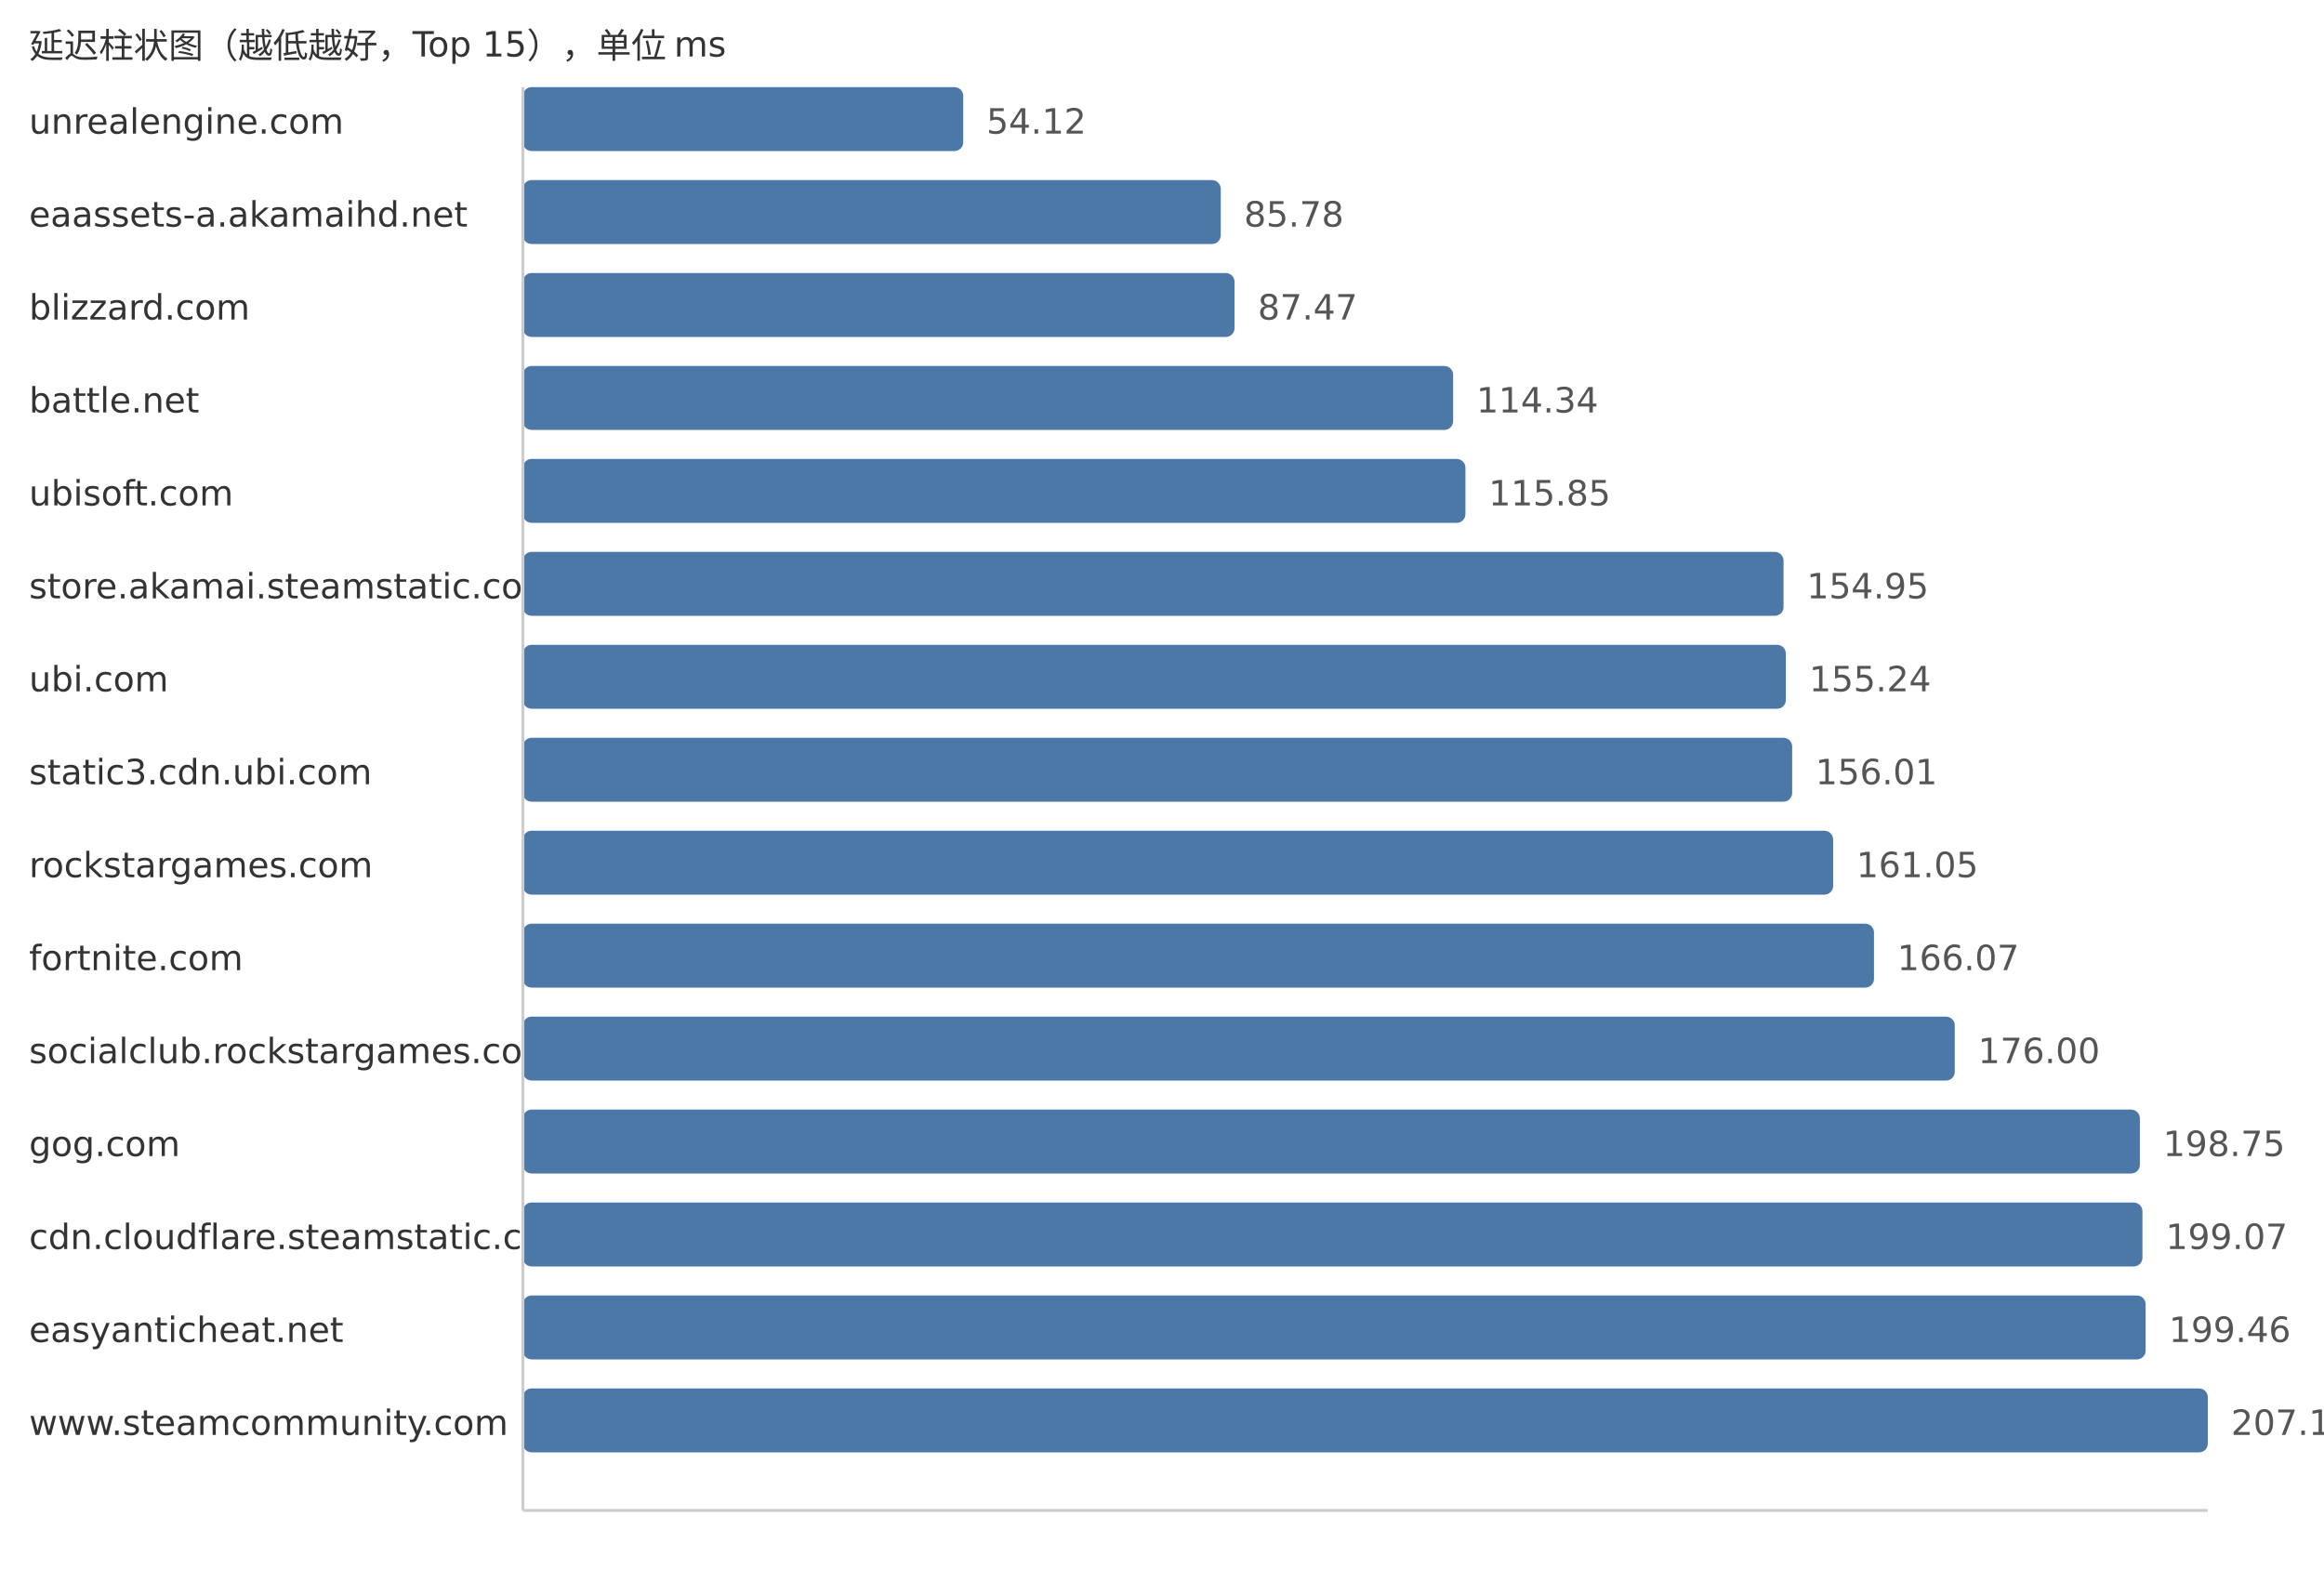
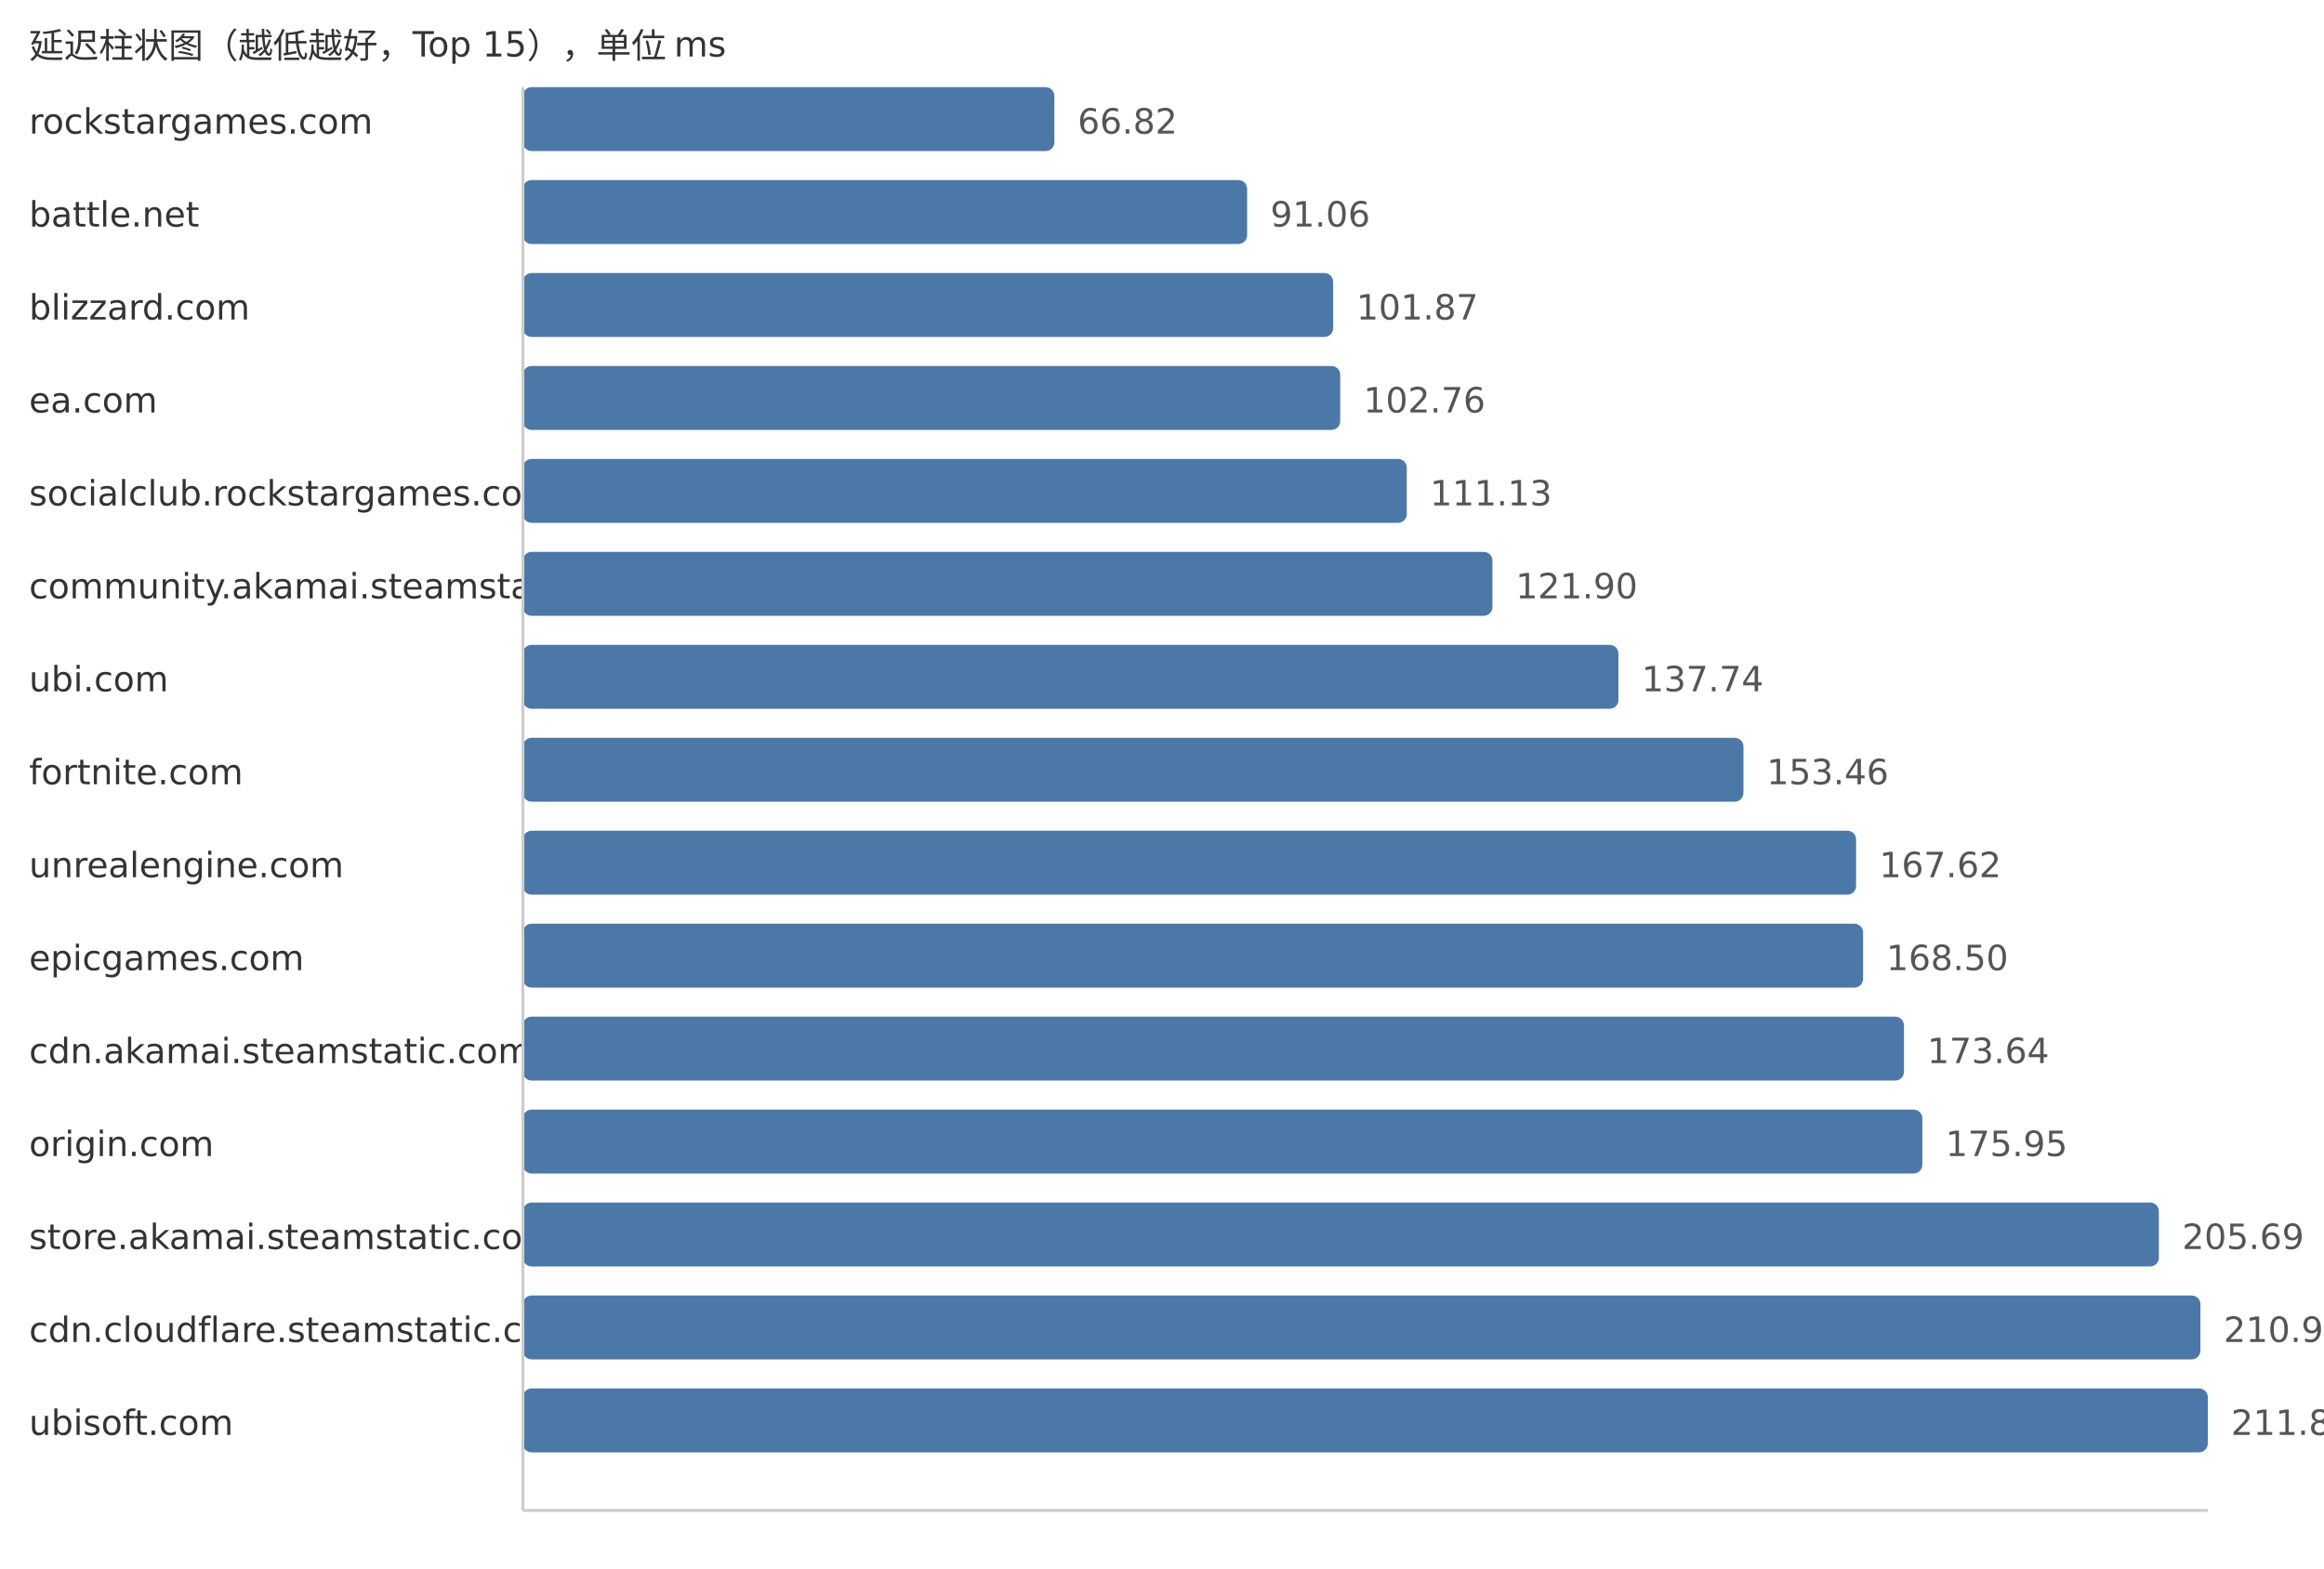
<svg xmlns="http://www.w3.org/2000/svg" width="800" height="540">
  <style> .label{font-family:DejaVu Sans,Verdana,Geneva,sans-serif;font-size:12px;fill:#333} .value{font-family:DejaVu Sans,Verdana,Geneva,sans-serif;font-size:12px;fill:#555} </style>
  <text x="10" y="20" class="label">延迟柱状图（越低越好，Top 15），单位 ms</text>
-   <text x="10" y="46" class="label">unrealengine.com</text>
-   <rect x="180" y="30" width="151.57" height="22" fill="#4c78a8" rx="3" />
-   <text x="339.57" y="46" class="value">54.12</text>
-   <text x="10" y="78" class="label">eaassets-a.akamaihd.net</text>
-   <rect x="180" y="62" width="240.23" height="22" fill="#4c78a8" rx="3" />
-   <text x="428.23" y="78" class="value">85.78</text>
+   <text x="10" y="46" class="label">rockstargames.com</text>
+   <rect x="180" y="30" width="182.95" height="22" fill="#4c78a8" rx="3" />
+   <text x="370.95" y="46" class="value">66.82</text>
+   <text x="10" y="78" class="label">battle.net</text>
+   <rect x="180" y="62" width="249.31" height="22" fill="#4c78a8" rx="3" />
+   <text x="437.31" y="78" class="value">91.06</text>
  <text x="10" y="110" class="label">blizzard.com</text>
-   <rect x="180" y="94" width="244.97" height="22" fill="#4c78a8" rx="3" />
-   <text x="432.97" y="110" class="value">87.47</text>
-   <text x="10" y="142" class="label">battle.net</text>
-   <rect x="180" y="126" width="320.22" height="22" fill="#4c78a8" rx="3" />
-   <text x="508.22" y="142" class="value">114.34</text>
-   <text x="10" y="174" class="label">ubisoft.com</text>
-   <rect x="180" y="158" width="324.45" height="22" fill="#4c78a8" rx="3" />
-   <text x="512.45" y="174" class="value">115.85</text>
-   <text x="10" y="206" class="label">store.akamai.steamstatic.com</text>
-   <rect x="180" y="190" width="433.95" height="22" fill="#4c78a8" rx="3" />
-   <text x="621.95" y="206" class="value">154.95</text>
+   <rect x="180" y="94" width="278.91" height="22" fill="#4c78a8" rx="3" />
+   <text x="466.91" y="110" class="value">101.87</text>
+   <text x="10" y="142" class="label">ea.com</text>
+   <rect x="180" y="126" width="281.35" height="22" fill="#4c78a8" rx="3" />
+   <text x="469.35" y="142" class="value">102.76</text>
+   <text x="10" y="174" class="label">socialclub.rockstargames.com</text>
+   <rect x="180" y="158" width="304.26" height="22" fill="#4c78a8" rx="3" />
+   <text x="492.26" y="174" class="value">111.13</text>
+   <text x="10" y="206" class="label">community.akamai.steamstatic.com</text>
+   <rect x="180" y="190" width="333.75" height="22" fill="#4c78a8" rx="3" />
+   <text x="521.75" y="206" class="value">121.90</text>
  <text x="10" y="238" class="label">ubi.com</text>
-   <rect x="180" y="222" width="434.76" height="22" fill="#4c78a8" rx="3" />
-   <text x="622.76" y="238" class="value">155.24</text>
-   <text x="10" y="270" class="label">static3.cdn.ubi.com</text>
-   <rect x="180" y="254" width="436.92" height="22" fill="#4c78a8" rx="3" />
-   <text x="624.92" y="270" class="value">156.01</text>
-   <text x="10" y="302" class="label">rockstargames.com</text>
-   <rect x="180" y="286" width="451.03" height="22" fill="#4c78a8" rx="3" />
-   <text x="639.03" y="302" class="value">161.05</text>
-   <text x="10" y="334" class="label">fortnite.com</text>
-   <rect x="180" y="318" width="465.09" height="22" fill="#4c78a8" rx="3" />
-   <text x="653.09" y="334" class="value">166.07</text>
-   <text x="10" y="366" class="label">socialclub.rockstargames.com</text>
-   <rect x="180" y="350" width="492.9" height="22" fill="#4c78a8" rx="3" />
-   <text x="680.9" y="366" class="value">176.00</text>
-   <text x="10" y="398" class="label">gog.com</text>
-   <rect x="180" y="382" width="556.62" height="22" fill="#4c78a8" rx="3" />
-   <text x="744.62" y="398" class="value">198.75</text>
-   <text x="10" y="430" class="label">cdn.cloudflare.steamstatic.com</text>
-   <rect x="180" y="414" width="557.51" height="22" fill="#4c78a8" rx="3" />
-   <text x="745.51" y="430" class="value">199.07</text>
-   <text x="10" y="462" class="label">easyanticheat.net</text>
-   <rect x="180" y="446" width="558.6" height="22" fill="#4c78a8" rx="3" />
-   <text x="746.6" y="462" class="value">199.46</text>
-   <text x="10" y="494" class="label">www.steamcommunity.com</text>
+   <rect x="180" y="222" width="377.12" height="22" fill="#4c78a8" rx="3" />
+   <text x="565.12" y="238" class="value">137.74</text>
+   <text x="10" y="270" class="label">fortnite.com</text>
+   <rect x="180" y="254" width="420.16" height="22" fill="#4c78a8" rx="3" />
+   <text x="608.16" y="270" class="value">153.46</text>
+   <text x="10" y="302" class="label">unrealengine.com</text>
+   <rect x="180" y="286" width="458.93" height="22" fill="#4c78a8" rx="3" />
+   <text x="646.93" y="302" class="value">167.62</text>
+   <text x="10" y="334" class="label">epicgames.com</text>
+   <rect x="180" y="318" width="461.34" height="22" fill="#4c78a8" rx="3" />
+   <text x="649.34" y="334" class="value">168.50</text>
+   <text x="10" y="366" class="label">cdn.akamai.steamstatic.com</text>
+   <rect x="180" y="350" width="475.41" height="22" fill="#4c78a8" rx="3" />
+   <text x="663.41" y="366" class="value">173.64</text>
+   <text x="10" y="398" class="label">origin.com</text>
+   <rect x="180" y="382" width="481.74" height="22" fill="#4c78a8" rx="3" />
+   <text x="669.74" y="398" class="value">175.95</text>
+   <text x="10" y="430" class="label">store.akamai.steamstatic.com</text>
+   <rect x="180" y="414" width="563.16" height="22" fill="#4c78a8" rx="3" />
+   <text x="751.16" y="430" class="value">205.69</text>
+   <text x="10" y="462" class="label">cdn.cloudflare.steamstatic.com</text>
+   <rect x="180" y="446" width="577.45" height="22" fill="#4c78a8" rx="3" />
+   <text x="765.45" y="462" class="value">210.91</text>
+   <text x="10" y="494" class="label">ubisoft.com</text>
  <rect x="180" y="478" width="580.0" height="22" fill="#4c78a8" rx="3" />
-   <text x="768.0" y="494" class="value">207.10</text>
+   <text x="768.0" y="494" class="value">211.84</text>
  <line x1="180" y1="30" x2="180" y2="520" stroke="#ccc" />
  <line x1="180" y1="520" x2="760" y2="520" stroke="#ccc" />
</svg>
